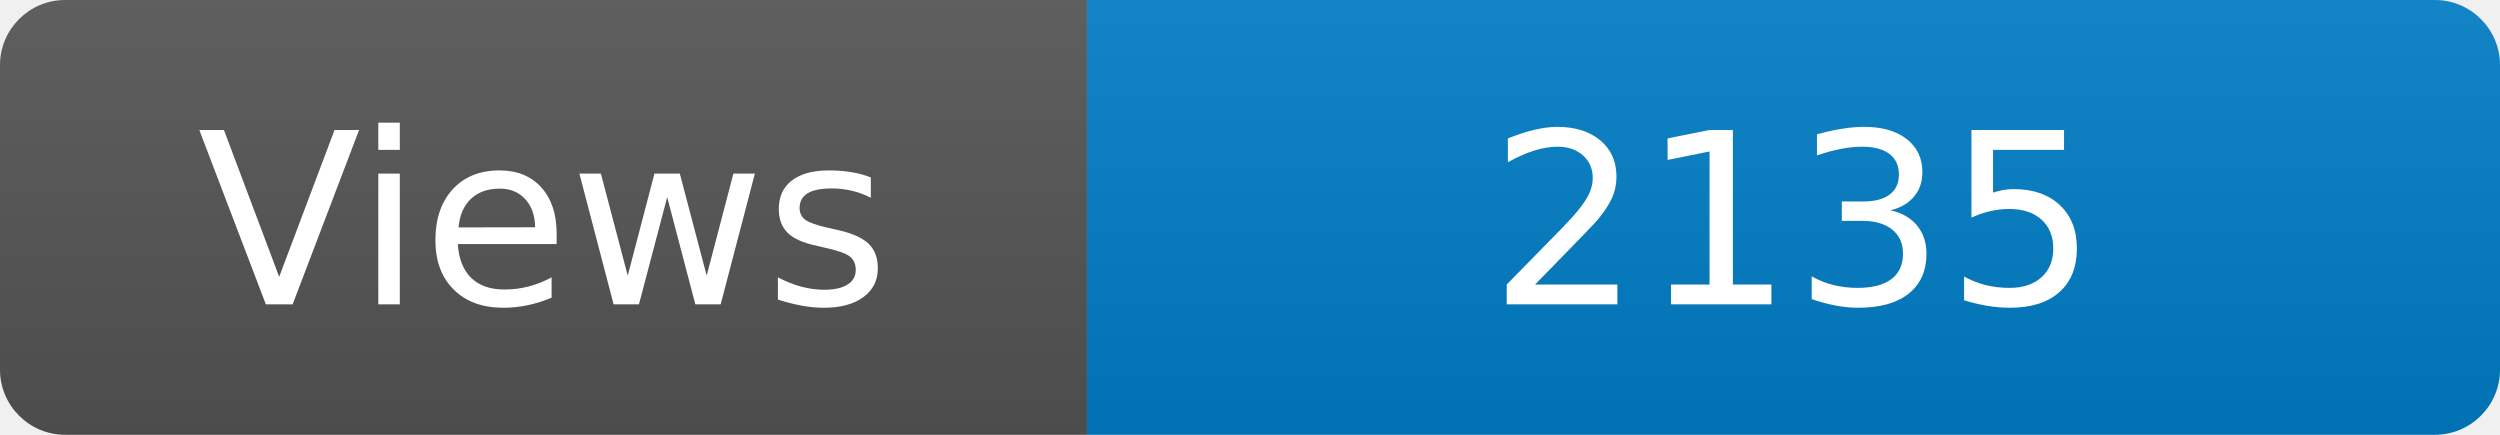
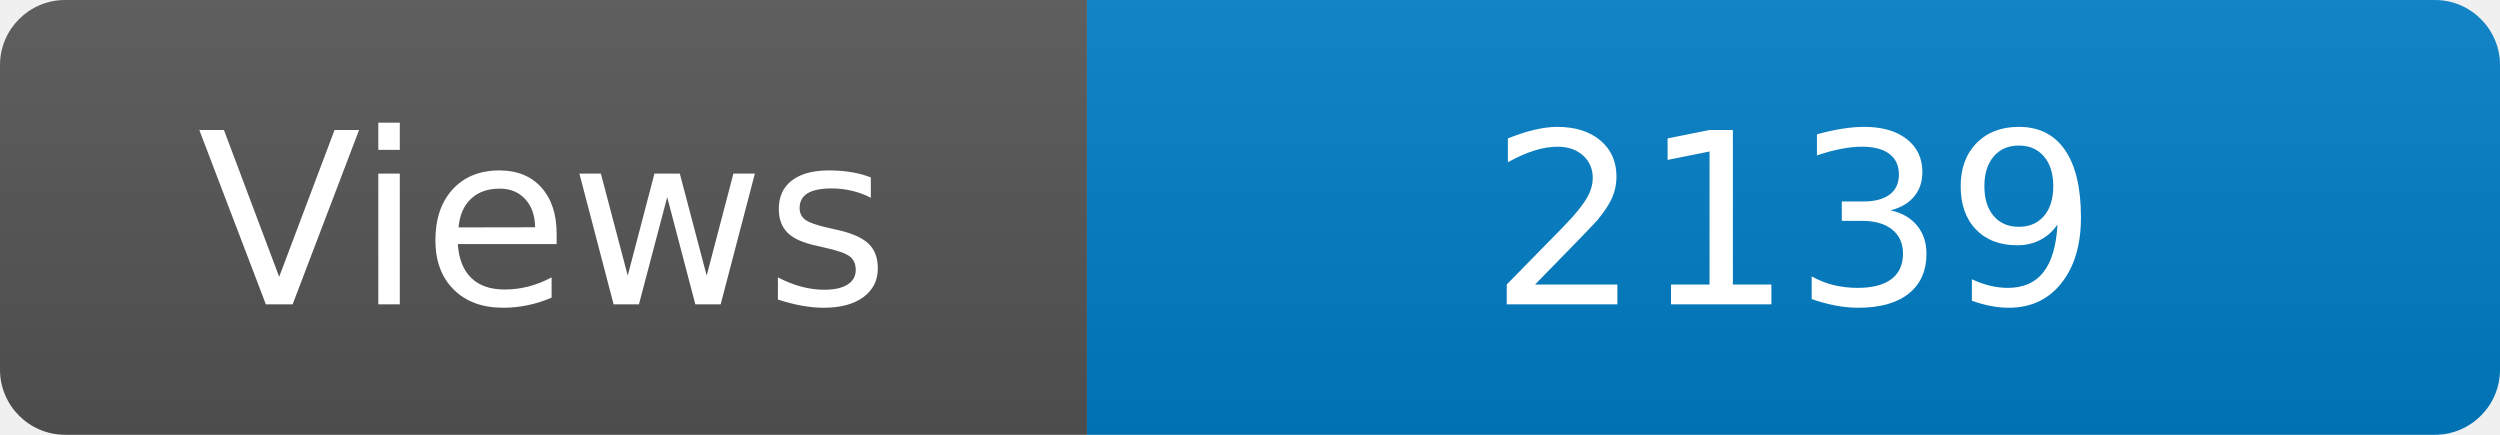
<svg xmlns="http://www.w3.org/2000/svg" width="115" height="20" role="img" aria-label="Maintained?: yes">
  <linearGradient id="s" x2="0" y2="100%">
    <stop offset="0" stop-color="#bbb" stop-opacity=".1" />
    <stop offset="1" stop-opacity=".1" />
  </linearGradient>
  <clipPath id="r">
    <rect width="115" height="20" rx="3" fill="#fff" />
  </clipPath>
  <g clip-path="url(#r)">
    <rect width="50" height="20" fill="#555" />
    <rect x="50" width="160" height="20" fill="#007ec6" />
    <rect width="115" height="20" fill="url(#s)" />
  </g>
  <g fill="#fff" text-anchor="middle" font-family="Verdana,Geneva,DejaVu Sans,sans-serif" font-size="110">
    <text x="250" y="140" transform="scale(.1)" fill="#fff">Views</text>
-     <text x="825" y="140" transform="scale(.1)" fill="#fff">2135</text>
+     <text x="825" y="140" transform="scale(.1)" fill="#fff">2139</text>
  </g>
</svg>
